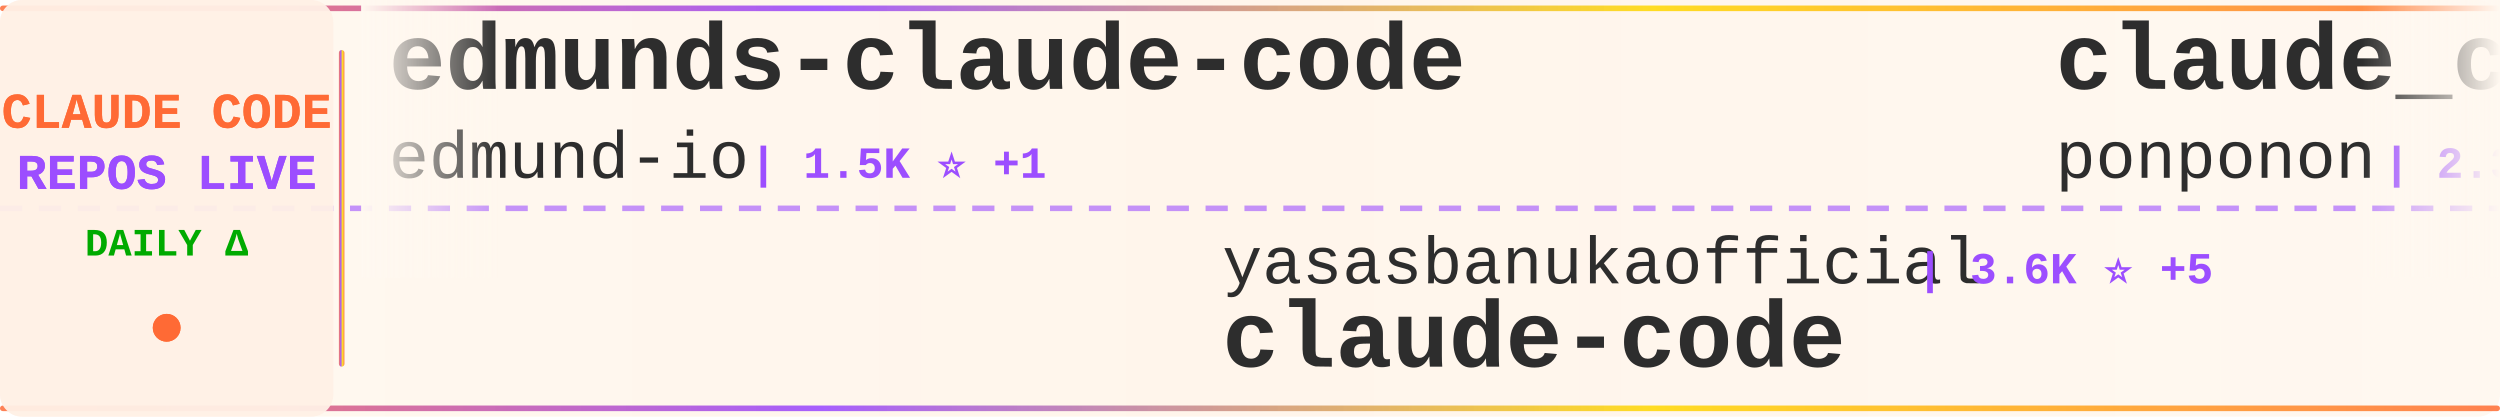
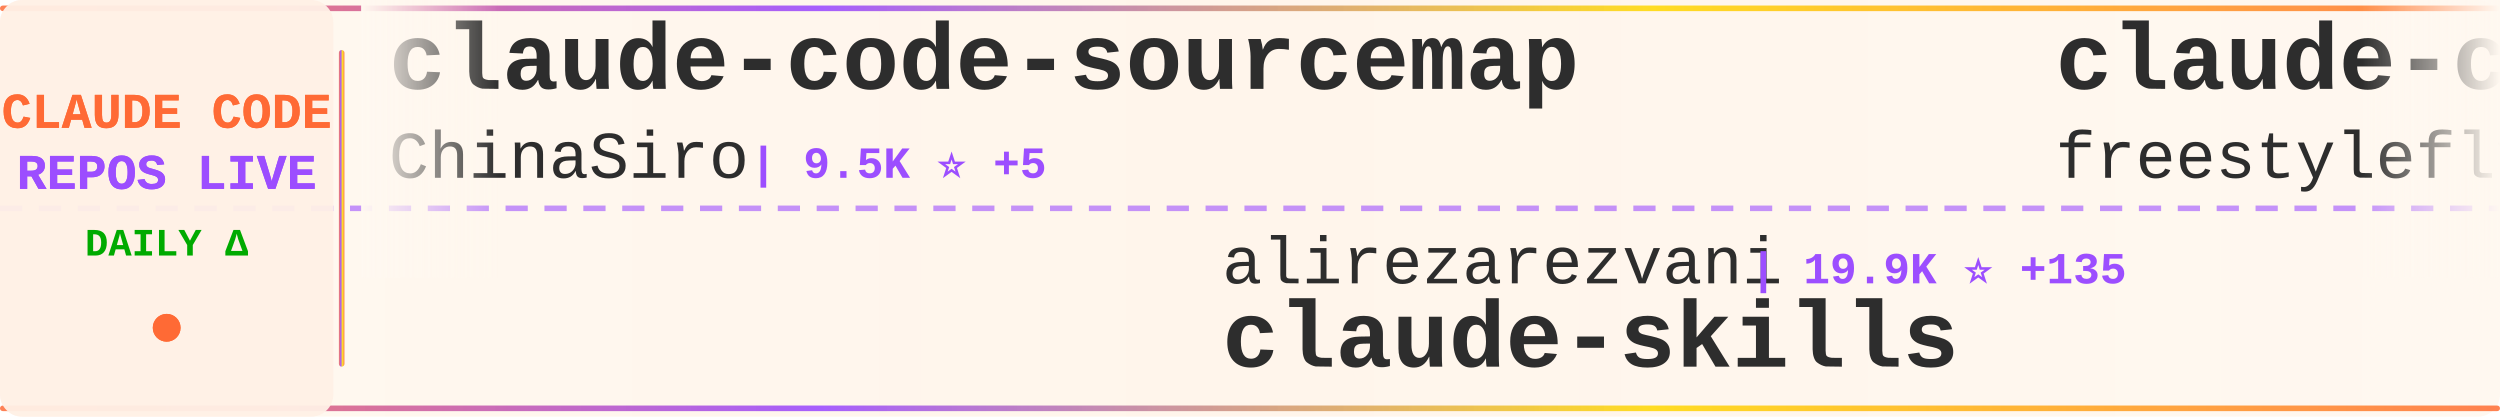
<svg xmlns="http://www.w3.org/2000/svg" width="900" height="150">
  <defs>
    <linearGradient id="tickerBg" x1="0%" y1="0%" x2="100%" y2="0%">
      <stop offset="0%" style="stop-color:#fff8f0;stop-opacity:0.98" />
      <stop offset="50%" style="stop-color:#fff5eb;stop-opacity:1" />
      <stop offset="100%" style="stop-color:#fff8f0;stop-opacity:0.98" />
    </linearGradient>
    <linearGradient id="borderGrad" x1="0%" y1="0%" x2="100%" y2="0%">
      <stop offset="0%" style="stop-color:#FF6B35;stop-opacity:0.85">
        <animate attributeName="stop-opacity" values="0.85;1;0.85" dur="2s" repeatCount="indefinite" />
      </stop>
      <stop offset="33%" style="stop-color:#9C4EFF;stop-opacity:0.9">
        <animate attributeName="stop-opacity" values="0.9;1;0.9" dur="2.2s" repeatCount="indefinite" />
      </stop>
      <stop offset="66%" style="stop-color:#FFD700;stop-opacity:0.85">
        <animate attributeName="stop-opacity" values="0.85;1;0.85" dur="1.8s" repeatCount="indefinite" />
      </stop>
      <stop offset="100%" style="stop-color:#FF6B35;stop-opacity:0.85">
        <animate attributeName="stop-opacity" values="0.85;1;0.85" dur="2s" repeatCount="indefinite" />
      </stop>
    </linearGradient>
    <filter id="textGlow">
      <feGaussianBlur stdDeviation="0.15" result="coloredBlur" />
      <feMerge>
        <feMergeNode in="coloredBlur" />
        <feMergeNode in="SourceGraphic" />
      </feMerge>
    </filter>
    <filter id="metricGlow">
      <feGaussianBlur stdDeviation="0.2" result="coloredBlur" />
      <feMerge>
        <feMergeNode in="coloredBlur" />
        <feMergeNode in="SourceGraphic" />
      </feMerge>
    </filter>
    <linearGradient id="leftFade" x1="0%" y1="0%" x2="100%" y2="0%">
      <stop offset="0%" style="stop-color:#fff8f0;stop-opacity:1" />
      <stop offset="100%" style="stop-color:#fff8f0;stop-opacity:0" />
    </linearGradient>
    <linearGradient id="rightFade" x1="0%" y1="0%" x2="100%" y2="0%">
      <stop offset="0%" style="stop-color:#fff8f0;stop-opacity:0" />
      <stop offset="100%" style="stop-color:#fff8f0;stop-opacity:1" />
    </linearGradient>
  </defs>
  <rect width="900" height="150" fill="url(#tickerBg)" rx="8" />
  <rect x="0" y="2" width="900" height="2" fill="url(#borderGrad)" rx="1" />
  <rect x="0" y="146" width="900" height="2" fill="url(#borderGrad)" rx="1" />
  <line x1="0" y1="75" x2="900" y2="75" stroke="#9C4EFF" stroke-width="2" stroke-dasharray="8 6" opacity="0.6" />
  <rect x="0" y="0" width="120" height="150" fill="#fff0e6" opacity="0.95" rx="8" />
  <text x="60" y="46" font-family="'Courier New', monospace" font-size="18" font-weight="bold" fill="#FF6B35" text-anchor="middle" filter="url(#textGlow)">
    CLAUDE CODE
  </text>
  <text x="60" y="68" font-family="'Courier New', monospace" font-size="18" font-weight="bold" fill="#9C4EFF" text-anchor="middle" filter="url(#textGlow)">
    REPOS LIVE
  </text>
  <text x="60" y="92" font-family="'Courier New', monospace" font-size="14" font-weight="bold" fill="#00aa00" text-anchor="middle">
    DAILY Δ
  </text>
  <circle cx="60" cy="118" r="5" fill="#FF6B35" filter="url(#metricGlow)">
    <animate attributeName="r" values="4;6;4" dur="1.5s" repeatCount="indefinite" />
    <animate attributeName="opacity" values="0.6;1;0.6" dur="1.5s" repeatCount="indefinite" />
  </circle>
  <rect x="122" y="18" width="2" height="114" fill="url(#borderGrad)" rx="1" />
  <clipPath id="tickerClip">
    <rect x="130" y="0" width="770" height="150" />
  </clipPath>
  <g clip-path="url(#tickerClip)">
    <g id="tickerItems">
      <animateTransform attributeName="transform" attributeType="XML" type="translate" from="0 0" to="-3000 0" dur="54s" repeatCount="indefinite" />
      <g transform="translate(0, 0)">
-         <text x="140" y="32" font-family="'Courier New', monospace" font-size="34" font-weight="bold" fill="#2d2d2d">edmunds-claude-code</text>
-         <text x="140" y="64" font-family="'Courier New', monospace" font-size="24" font-weight="normal" fill="#2d2d2d" opacity="1.0">edmund-io</text>
-         <text x="270" y="64" font-family="'Courier New', monospace" font-size="16" font-weight="bold" fill="#9C4EFF"> | 1.5K ⭐ +1</text>
+         <text x="140" y="32" font-family="'Courier New', monospace" font-size="34" font-weight="bold" fill="#2d2d2d">claude-code-sourcemap</text>
+         <text x="140" y="64" font-family="'Courier New', monospace" font-size="24" font-weight="normal" fill="#2d2d2d" opacity="1.0">ChinaSiro</text>
+         <text x="270" y="64" font-family="'Courier New', monospace" font-size="16" font-weight="bold" fill="#9C4EFF"> | 9.5K ⭐ +5</text>
      </g>
      <g transform="translate(300, 0)">
-         <text x="140" y="102" font-family="'Courier New', monospace" font-size="24" font-weight="normal" fill="#2d2d2d" opacity="1.0">yasasbanukaofficial</text>
-         <text x="390" y="102" font-family="'Courier New', monospace" font-size="16" font-weight="bold" fill="#9C4EFF"> | 3.6K ⭐ +5</text>
+         <text x="140" y="102" font-family="'Courier New', monospace" font-size="24" font-weight="normal" fill="#2d2d2d" opacity="1.0">alirezarezvani</text>
+         <text x="330" y="102" font-family="'Courier New', monospace" font-size="16" font-weight="bold" fill="#9C4EFF"> | 19.9K ⭐ +135</text>
+         <text x="140" y="132" font-family="'Courier New', monospace" font-size="34" font-weight="bold" fill="#2d2d2d">claude-skills</text>
+       </g>
+       <g transform="translate(600, 0)">
+         <text x="140" y="32" font-family="'Courier New', monospace" font-size="34" font-weight="bold" fill="#2d2d2d">claude-code</text>
+         <text x="140" y="64" font-family="'Courier New', monospace" font-size="24" font-weight="normal" fill="#2d2d2d" opacity="1.0">freestylefly</text>
+         <text x="306" y="64" font-family="'Courier New', monospace" font-size="16" font-weight="bold" fill="#9C4EFF"> | 127 ⭐</text>
+       </g>
+       <g transform="translate(900, 0)">
+         <text x="140" y="102" font-family="'Courier New', monospace" font-size="24" font-weight="normal" fill="#2d2d2d" opacity="1.0">ding113</text>
+         <text x="246" y="102" font-family="'Courier New', monospace" font-size="16" font-weight="bold" fill="#9C4EFF"> | 3.2K ⭐ +4</text>
+         <text x="140" y="132" font-family="'Courier New', monospace" font-size="34" font-weight="bold" fill="#2d2d2d">claude-code-hub</text>
+       </g>
+       <g transform="translate(1200, 0)">
+         <text x="140" y="32" font-family="'Courier New', monospace" font-size="34" font-weight="bold" fill="#2d2d2d">oh-my-claudecode</text>
+         <text x="140" y="64" font-family="'Courier New', monospace" font-size="24" font-weight="normal" fill="#2d2d2d" opacity="1.0">Yeachan-Heo</text>
+         <text x="294" y="64" font-family="'Courier New', monospace" font-size="16" font-weight="bold" fill="#9C4EFF"> | 37.4K ⭐ +37</text>
+       </g>
+       <g transform="translate(1500, 0)">
+         <text x="140" y="102" font-family="'Courier New', monospace" font-size="24" font-weight="normal" fill="#2d2d2d" opacity="1.0">ghuntley</text>
+         <text x="258" y="102" font-family="'Courier New', monospace" font-size="16" font-weight="bold" fill="#9C4EFF"> | 986 ⭐</text>
+         <text x="140" y="132" font-family="'Courier New', monospace" font-size="34" font-weight="bold" fill="#2d2d2d">claude-code-source-code-...</text>
+       </g>
+       <g transform="translate(1800, 0)">
+         <text x="140" y="32" font-family="'Courier New', monospace" font-size="34" font-weight="bold" fill="#2d2d2d">claude-code-security-rev...</text>
+         <text x="140" y="64" font-family="'Courier New', monospace" font-size="24" font-weight="normal" fill="#2d2d2d" opacity="1.0">anthropics</text>
+         <text x="282" y="64" font-family="'Courier New', monospace" font-size="16" font-weight="bold" fill="#9C4EFF"> | 5.5K ⭐ +8</text>
+       </g>
+       <g transform="translate(2100, 0)">
+         <text x="140" y="102" font-family="'Courier New', monospace" font-size="24" font-weight="normal" fill="#2d2d2d" opacity="1.0">VineeTagarwaL-code</text>
+         <text x="378" y="102" font-family="'Courier New', monospace" font-size="16" font-weight="bold" fill="#9C4EFF"> | 276 ⭐</text>
        <text x="140" y="132" font-family="'Courier New', monospace" font-size="34" font-weight="bold" fill="#2d2d2d">claude-code</text>
      </g>
-       <g transform="translate(600, 0)">
-         <text x="140" y="32" font-family="'Courier New', monospace" font-size="34" font-weight="bold" fill="#2d2d2d">claude_code_src</text>
-         <text x="140" y="64" font-family="'Courier New', monospace" font-size="24" font-weight="normal" fill="#2d2d2d" opacity="1.0">ponponon</text>
-         <text x="258" y="64" font-family="'Courier New', monospace" font-size="16" font-weight="bold" fill="#9C4EFF"> | 2.3K ⭐</text>
-       </g>
-       <g transform="translate(900, 0)">
-         <text x="140" y="102" font-family="'Courier New', monospace" font-size="24" font-weight="normal" fill="#2d2d2d" opacity="1.0">guanshan</text>
-         <text x="258" y="102" font-family="'Courier New', monospace" font-size="16" font-weight="bold" fill="#9C4EFF"> | 61 ⭐</text>
-         <text x="140" y="132" font-family="'Courier New', monospace" font-size="34" font-weight="bold" fill="#2d2d2d">ClaudeCode</text>
-       </g>
-       <g transform="translate(1200, 0)">
-         <text x="140" y="32" font-family="'Courier New', monospace" font-size="34" font-weight="bold" fill="#2d2d2d">claude-code-settings</text>
-         <text x="140" y="64" font-family="'Courier New', monospace" font-size="24" font-weight="normal" fill="#2d2d2d" opacity="1.0">feiskyer</text>
-         <text x="258" y="64" font-family="'Courier New', monospace" font-size="16" font-weight="bold" fill="#9C4EFF"> | 1.6K ⭐ +3</text>
-       </g>
-       <g transform="translate(1500, 0)">
-         <text x="140" y="102" font-family="'Courier New', monospace" font-size="24" font-weight="normal" fill="#2d2d2d" opacity="1.0">darcyegb</text>
-         <text x="258" y="102" font-family="'Courier New', monospace" font-size="16" font-weight="bold" fill="#9C4EFF"> | 742 ⭐</text>
-         <text x="140" y="132" font-family="'Courier New', monospace" font-size="34" font-weight="bold" fill="#2d2d2d">ClaudeCodeAgents</text>
-       </g>
-       <g transform="translate(1800, 0)">
-         <text x="140" y="32" font-family="'Courier New', monospace" font-size="34" font-weight="bold" fill="#2d2d2d">andrej-karpathy-skills</text>
-         <text x="140" y="64" font-family="'Courier New', monospace" font-size="24" font-weight="normal" fill="#2d2d2d" opacity="1.0">multica-ai</text>
-         <text x="282" y="64" font-family="'Courier New', monospace" font-size="16" font-weight="bold" fill="#9C4EFF"> | 187.3K ⭐ +485</text>
-       </g>
-       <g transform="translate(2100, 0)">
-         <text x="140" y="102" font-family="'Courier New', monospace" font-size="24" font-weight="normal" fill="#2d2d2d" opacity="1.0">oboard</text>
-         <text x="234" y="102" font-family="'Courier New', monospace" font-size="16" font-weight="bold" fill="#9C4EFF"> | 3.2K ⭐ +1</text>
-         <text x="140" y="132" font-family="'Courier New', monospace" font-size="34" font-weight="bold" fill="#2d2d2d">claude-code-rev</text>
-       </g>
      <g transform="translate(2400, 0)">
-         <text x="140" y="32" font-family="'Courier New', monospace" font-size="34" font-weight="bold" fill="#2d2d2d">claude-code-plugins-plus...</text>
-         <text x="140" y="64" font-family="'Courier New', monospace" font-size="24" font-weight="normal" fill="#2d2d2d" opacity="1.0">jeremylongshore</text>
-         <text x="342" y="64" font-family="'Courier New', monospace" font-size="16" font-weight="bold" fill="#9C4EFF"> | 2.5K ⭐ +2</text>
+         <text x="140" y="32" font-family="'Courier New', monospace" font-size="34" font-weight="bold" fill="#2d2d2d">claude-code-source-code</text>
+         <text x="140" y="64" font-family="'Courier New', monospace" font-size="24" font-weight="normal" fill="#2d2d2d" opacity="1.0">777genius</text>
+         <text x="270" y="64" font-family="'Courier New', monospace" font-size="16" font-weight="bold" fill="#9C4EFF"> | 918 ⭐</text>
      </g>
      <g transform="translate(2700, 0)">
-         <text x="140" y="102" font-family="'Courier New', monospace" font-size="24" font-weight="normal" fill="#2d2d2d" opacity="1.0">krusemediallc</text>
-         <text x="318" y="102" font-family="'Courier New', monospace" font-size="16" font-weight="bold" fill="#9C4EFF"> | 954 ⭐ +9</text>
-         <text x="140" y="132" font-family="'Courier New', monospace" font-size="34" font-weight="bold" fill="#2d2d2d">arcads-claude-code</text>
+         <text x="140" y="102" font-family="'Courier New', monospace" font-size="24" font-weight="normal" fill="#2d2d2d" opacity="1.0">RishabhK103</text>
+         <text x="294" y="102" font-family="'Courier New', monospace" font-size="16" font-weight="bold" fill="#9C4EFF"> | 99 ⭐</text>
+         <text x="140" y="132" font-family="'Courier New', monospace" font-size="34" font-weight="bold" fill="#2d2d2d">claude-code</text>
      </g>
      <g transform="translate(3000, 0)">
-         <text x="140" y="32" font-family="'Courier New', monospace" font-size="34" font-weight="bold" fill="#2d2d2d">edmunds-claude-code</text>
-         <text x="140" y="64" font-family="'Courier New', monospace" font-size="24" font-weight="normal" fill="#2d2d2d" opacity="1.0">edmund-io</text>
-         <text x="270" y="64" font-family="'Courier New', monospace" font-size="16" font-weight="bold" fill="#9C4EFF"> | 1.5K ⭐ +1</text>
+         <text x="140" y="32" font-family="'Courier New', monospace" font-size="34" font-weight="bold" fill="#2d2d2d">claude-code-sourcemap</text>
+         <text x="140" y="64" font-family="'Courier New', monospace" font-size="24" font-weight="normal" fill="#2d2d2d" opacity="1.0">ChinaSiro</text>
+         <text x="270" y="64" font-family="'Courier New', monospace" font-size="16" font-weight="bold" fill="#9C4EFF"> | 9.5K ⭐ +5</text>
      </g>
      <g transform="translate(3300, 0)">
-         <text x="140" y="102" font-family="'Courier New', monospace" font-size="24" font-weight="normal" fill="#2d2d2d" opacity="1.0">yasasbanukaofficial</text>
-         <text x="390" y="102" font-family="'Courier New', monospace" font-size="16" font-weight="bold" fill="#9C4EFF"> | 3.6K ⭐ +5</text>
-         <text x="140" y="132" font-family="'Courier New', monospace" font-size="34" font-weight="bold" fill="#2d2d2d">claude-code</text>
+         <text x="140" y="102" font-family="'Courier New', monospace" font-size="24" font-weight="normal" fill="#2d2d2d" opacity="1.0">alirezarezvani</text>
+         <text x="330" y="102" font-family="'Courier New', monospace" font-size="16" font-weight="bold" fill="#9C4EFF"> | 19.9K ⭐ +135</text>
+         <text x="140" y="132" font-family="'Courier New', monospace" font-size="34" font-weight="bold" fill="#2d2d2d">claude-skills</text>
      </g>
      <g transform="translate(3600, 0)">
-         <text x="140" y="32" font-family="'Courier New', monospace" font-size="34" font-weight="bold" fill="#2d2d2d">claude_code_src</text>
-         <text x="140" y="64" font-family="'Courier New', monospace" font-size="24" font-weight="normal" fill="#2d2d2d" opacity="1.0">ponponon</text>
-         <text x="258" y="64" font-family="'Courier New', monospace" font-size="16" font-weight="bold" fill="#9C4EFF"> | 2.3K ⭐</text>
+         <text x="140" y="32" font-family="'Courier New', monospace" font-size="34" font-weight="bold" fill="#2d2d2d">claude-code</text>
+         <text x="140" y="64" font-family="'Courier New', monospace" font-size="24" font-weight="normal" fill="#2d2d2d" opacity="1.0">freestylefly</text>
+         <text x="306" y="64" font-family="'Courier New', monospace" font-size="16" font-weight="bold" fill="#9C4EFF"> | 127 ⭐</text>
      </g>
      <g transform="translate(3900, 0)">
-         <text x="140" y="102" font-family="'Courier New', monospace" font-size="24" font-weight="normal" fill="#2d2d2d" opacity="1.0">guanshan</text>
-         <text x="258" y="102" font-family="'Courier New', monospace" font-size="16" font-weight="bold" fill="#9C4EFF"> | 61 ⭐</text>
-         <text x="140" y="132" font-family="'Courier New', monospace" font-size="34" font-weight="bold" fill="#2d2d2d">ClaudeCode</text>
+         <text x="140" y="102" font-family="'Courier New', monospace" font-size="24" font-weight="normal" fill="#2d2d2d" opacity="1.0">ding113</text>
+         <text x="246" y="102" font-family="'Courier New', monospace" font-size="16" font-weight="bold" fill="#9C4EFF"> | 3.2K ⭐ +4</text>
+         <text x="140" y="132" font-family="'Courier New', monospace" font-size="34" font-weight="bold" fill="#2d2d2d">claude-code-hub</text>
      </g>
    </g>
  </g>
  <rect x="130" y="0" width="50" height="100" fill="url(#leftFade)" />
  <rect x="850" y="0" width="50" height="100" fill="url(#rightFade)" />
</svg>
